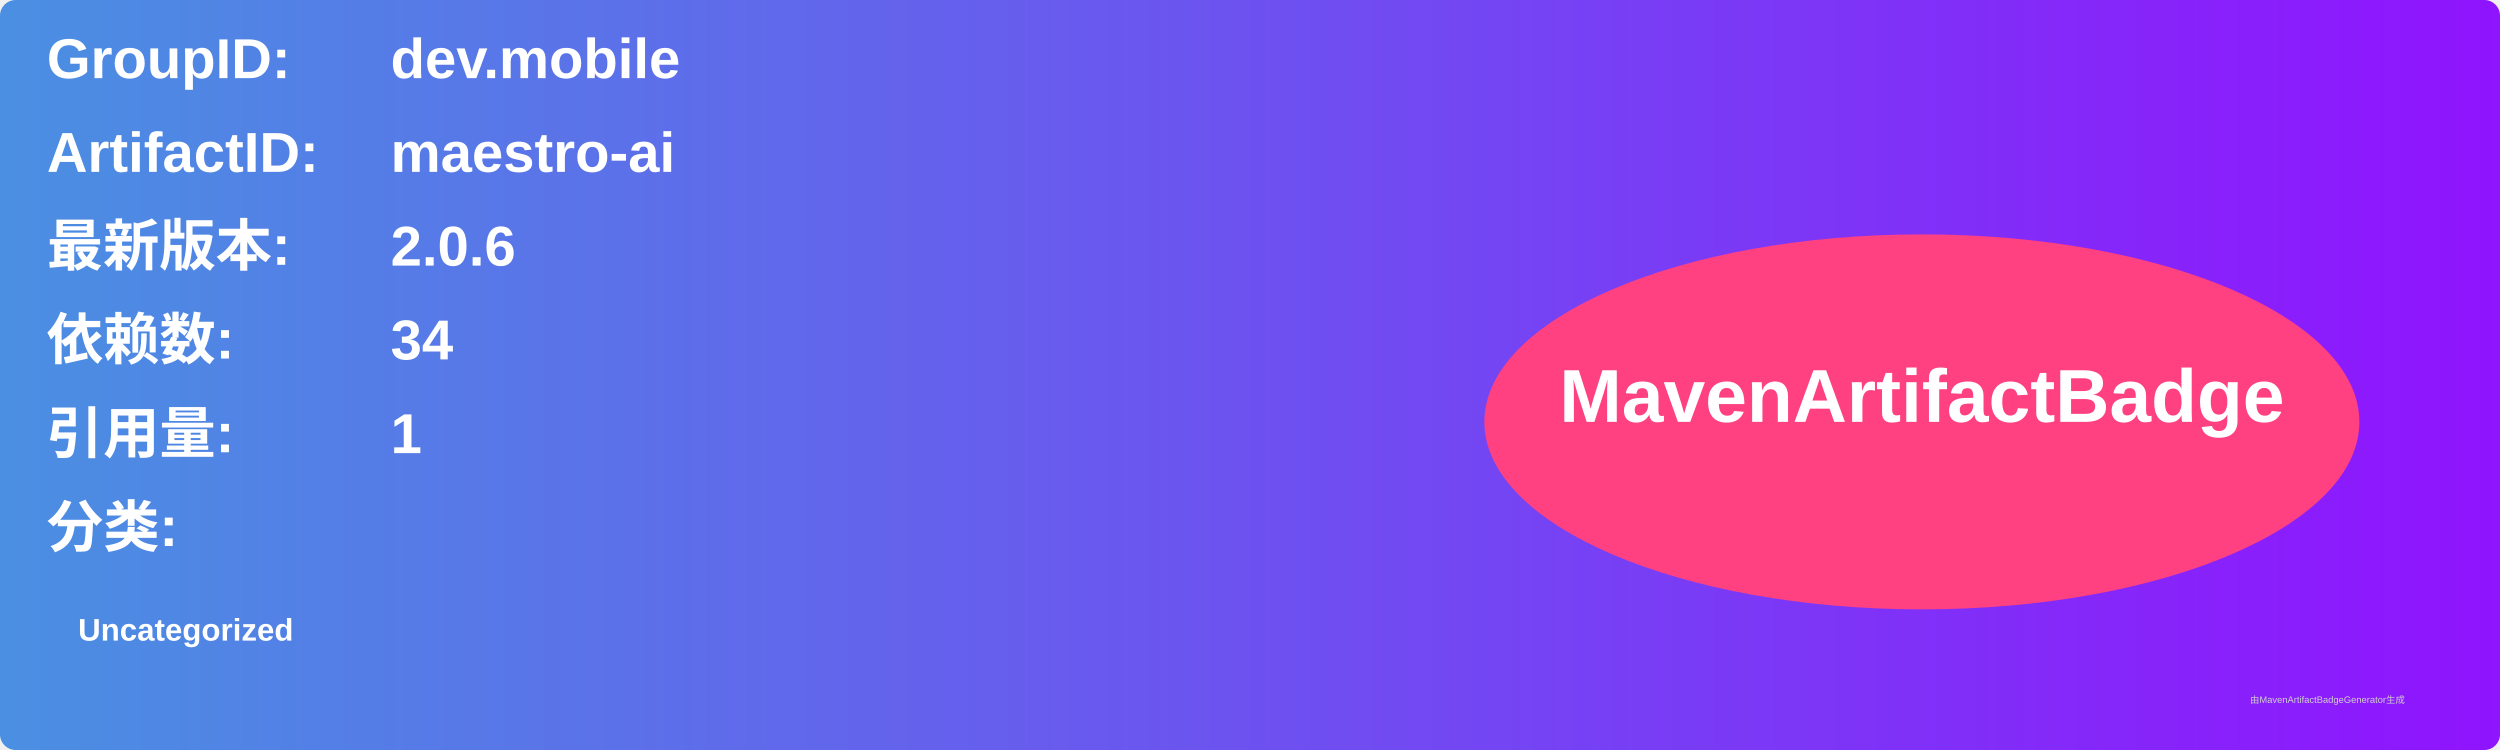
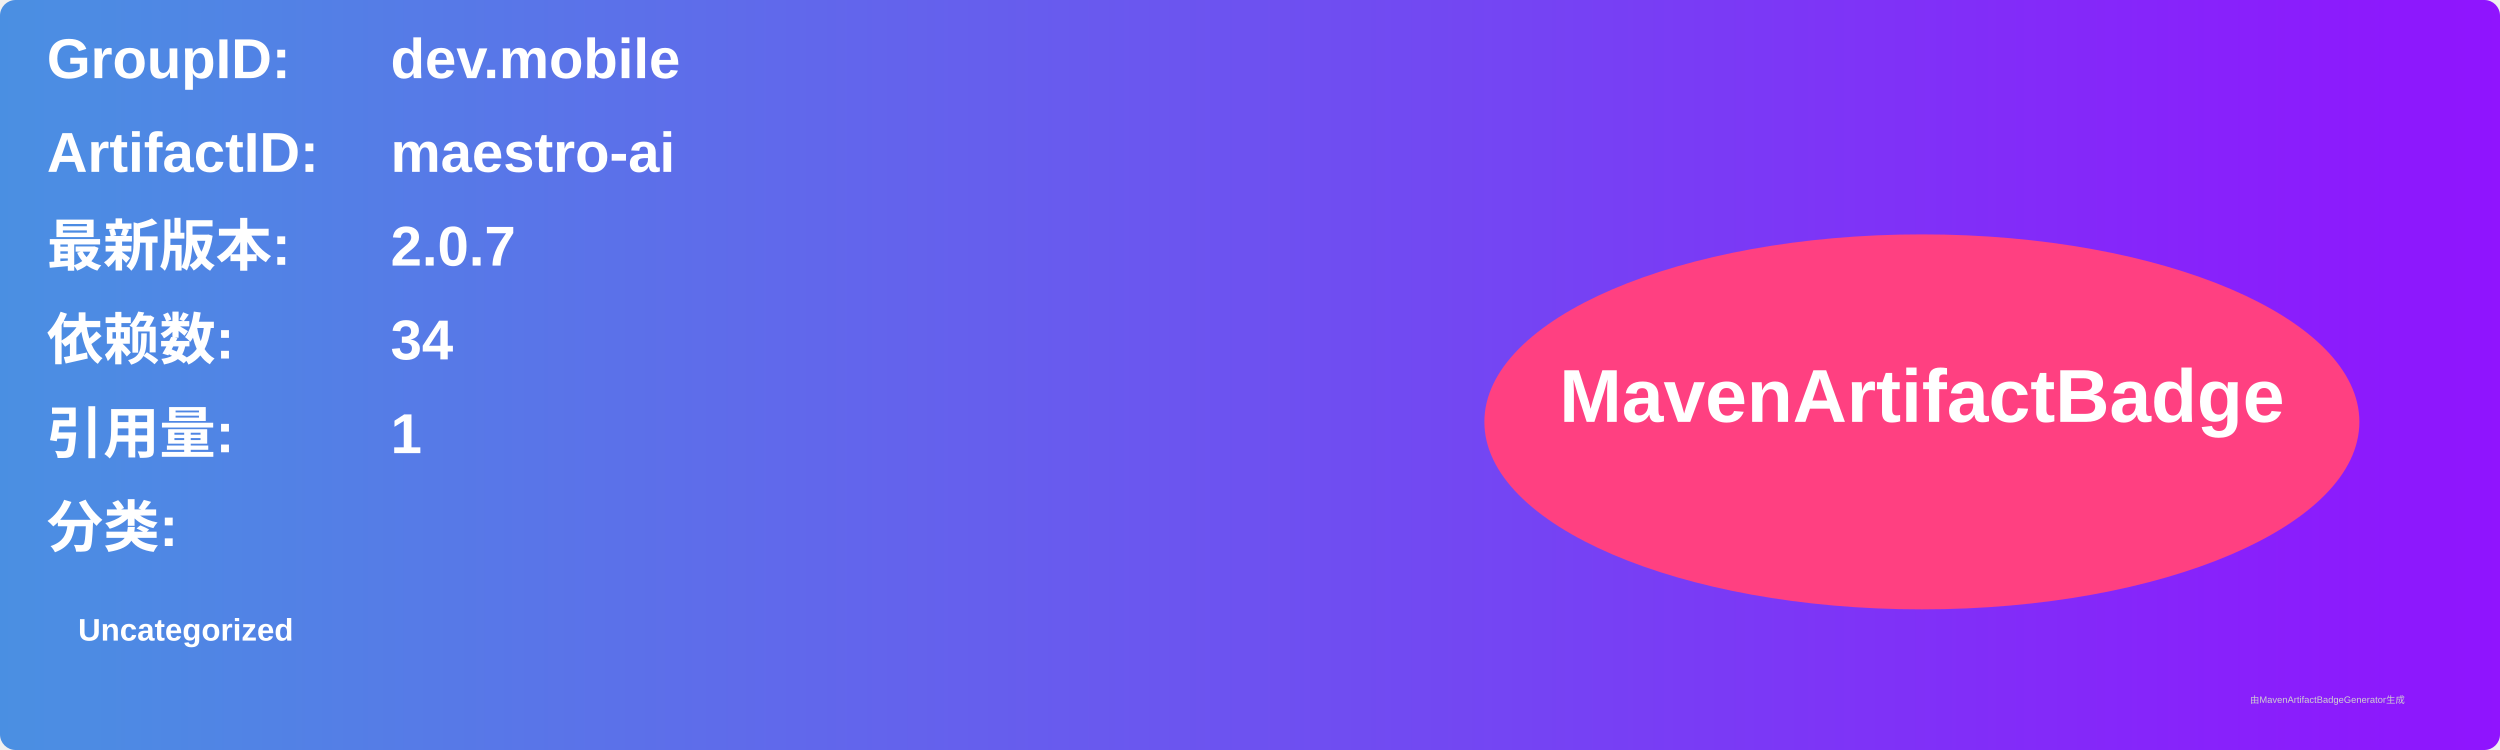
<svg xmlns="http://www.w3.org/2000/svg" width="800" height="240" viewBox="0 0 800 240">
  <linearGradient id="grad" x1="0%" y1="0%" x2="100%" y2="0%">
    <stop offset="0%" stop-color="#4a90e2" />
    <stop offset="100%" stop-color="#9013fe" />
  </linearGradient>
  <rect width="100%" height="100%" rx="5" ry="5" fill="url(#grad)" />
  <g transform="translate(15, 15)">
    <text x="0" y="10" font-family="Arial" font-size="18" fill="white" font-weight="bold" width="260">GroupID:</text>
    <text x="110" y="10" font-family="Arial" font-size="18" fill="white" font-weight="bold" width="460">dev.mobile</text>
    <text x="0" y="40" font-family="Arial" font-size="18" fill="white" font-weight="bold" width="260">ArtifactID:</text>
    <text x="110" y="40" font-family="Arial" font-size="18" fill="white" font-weight="bold" width="460">maestro-ai</text>
    <text x="0" y="70" font-family="Arial" font-size="18" fill="white" font-weight="bold">最新版本:</text>
    <text x="110" y="70" font-family="Arial" font-size="18" fill="white" font-weight="bold">
-       <tspan font-weight="bold">2.0.6</tspan>
+       <tspan font-weight="bold">2.0.7</tspan>
    </text>
    <text x="0" y="100" font-family="Arial" font-size="18" fill="white" font-weight="bold">依赖数: </text>
    <text x="110" y="100" font-family="Arial" font-size="18" fill="white">
      <tspan font-weight="bold">34</tspan>
    </text>
    <text x="0" y="130" font-family="Arial" font-size="18" fill="white" font-weight="bold">引用量: </text>
    <text x="110" y="130" font-family="Arial" font-size="18" fill="white">
      <tspan font-weight="bold">1</tspan>
    </text>
    <text x="0" y="160" font-family="Arial" font-size="18" fill="white" font-weight="bold">分类:</text>
    <text x="10" y="190" font-family="Arial" font-size="10" fill="white">
      <tspan font-weight="bold">Uncategorized</tspan>
    </text>
    <ellipse cx="600" cy="120" rx="140" ry="60" fill="#ff4081" />
    <text x="600" y="120" text-anchor="middle" font-family="Arial" font-size="24" fill="white" font-weight="bold">MavenArtifactBadge</text>
  </g>
  <text x="720" y="225" font-family="Arial" font-size="3" fill="#d0d0d0">由MavenArtifactBadgeGenerator生成</text>
</svg>
